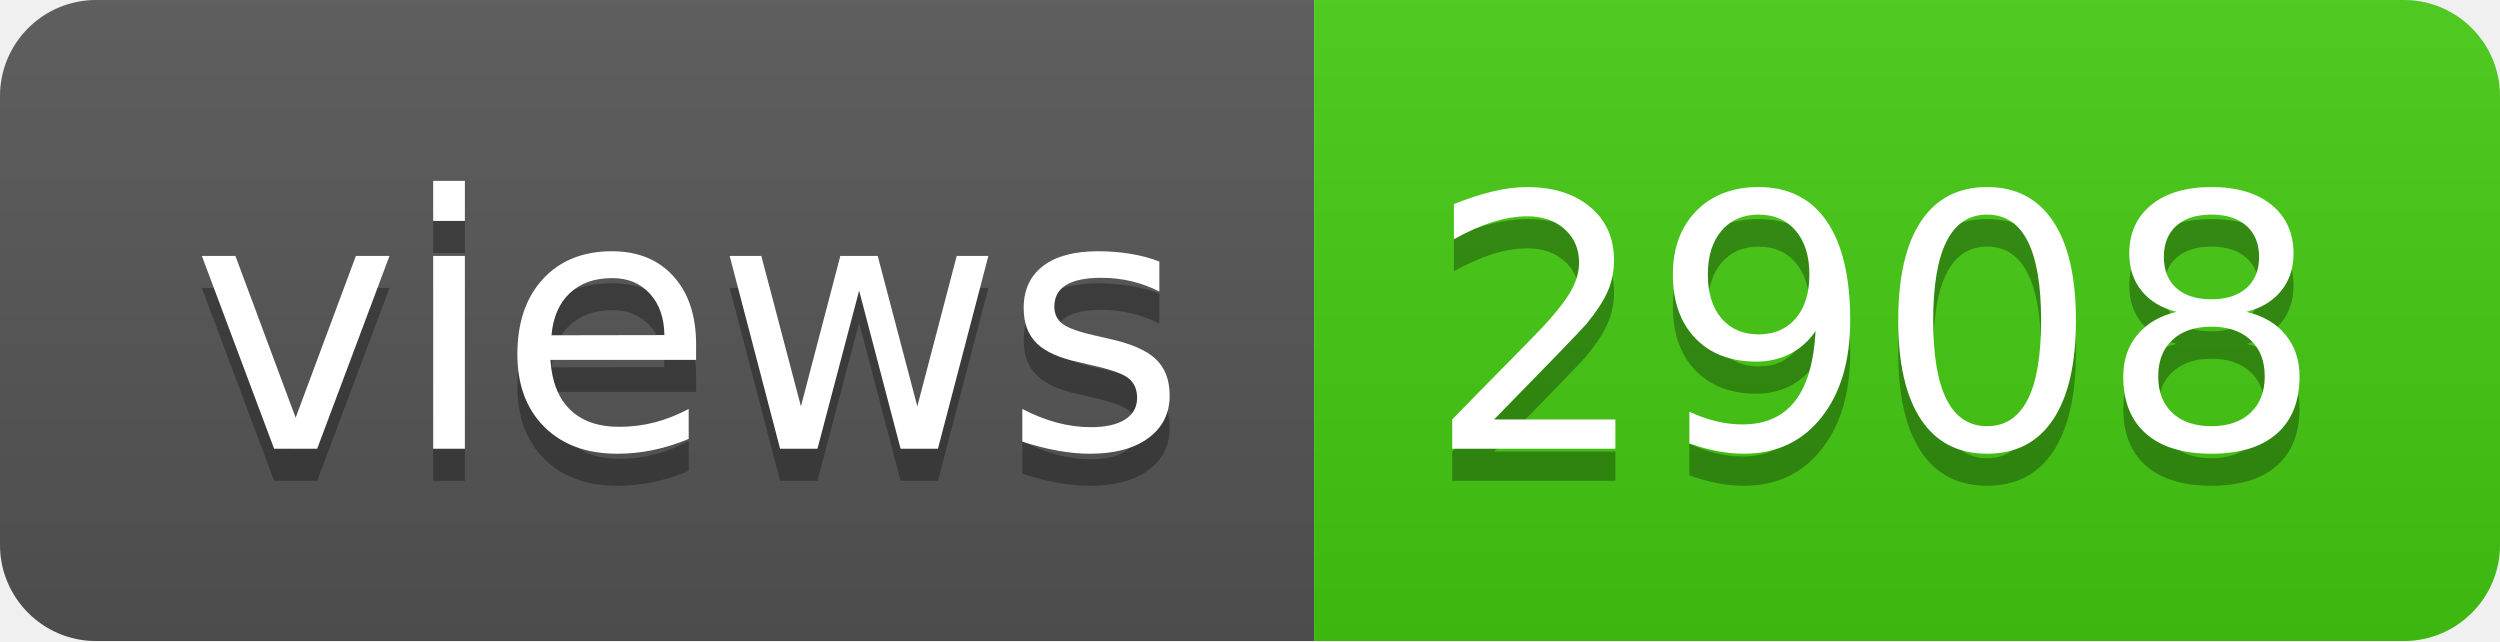
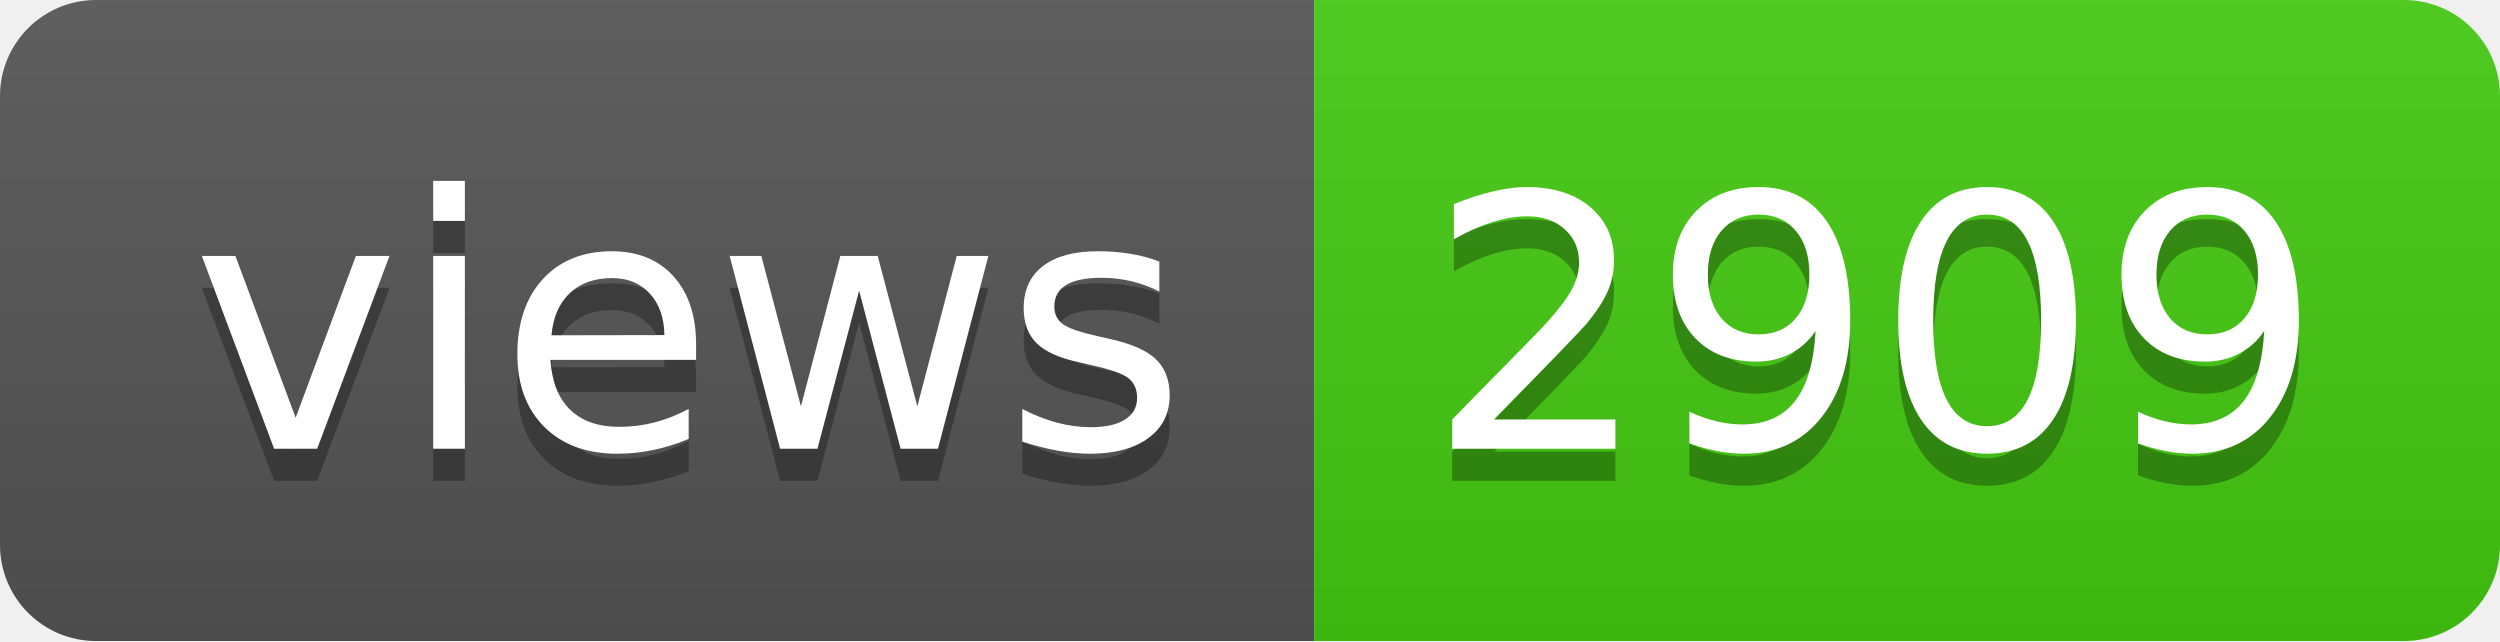
- <svg xmlns="http://www.w3.org/2000/svg" width="78" height="20" role="img" aria-label="views: 2908">
+ <svg xmlns="http://www.w3.org/2000/svg" width="78" height="20" role="img" aria-label="views: 2909">
  <linearGradient id="s" x2="0" y2="100%">
    <stop offset="0" stop-color="#bbb" stop-opacity=".1" />
    <stop offset="1" stop-opacity=".1" />
  </linearGradient>
  <clipPath id="r">
    <rect width="78" height="20" rx="3" fill="#fff" />
  </clipPath>
  <g clip-path="url(#r)">
    <rect width="41" height="20" fill="#555" />
    <rect x="41" width="37" height="20" fill="#4c1" />
    <rect width="78" height="20" fill="url(#s)" />
  </g>
  <g fill="#fff" text-anchor="middle" font-family="Verdana,Geneva,DejaVu Sans,sans-serif" text-rendering="geometricPrecision" font-size="110">
    <text aria-hidden="true" x="215" y="150" fill="#010101" fill-opacity=".3" transform="scale(.1)" textLength="310">views</text>
    <text x="215" y="140" transform="scale(.1)" fill="#fff" textLength="310">views</text>
-     <text aria-hidden="true" x="585" y="150" fill="#010101" fill-opacity=".3" transform="scale(.1)" textLength="270">2908</text>
-     <text x="585" y="140" transform="scale(.1)" fill="#fff" textLength="270">2908</text>
+     <text aria-hidden="true" x="585" y="150" fill="#010101" fill-opacity=".3" transform="scale(.1)" textLength="270">2909</text>
+     <text x="585" y="140" transform="scale(.1)" fill="#fff" textLength="270">2909</text>
  </g>
</svg>
